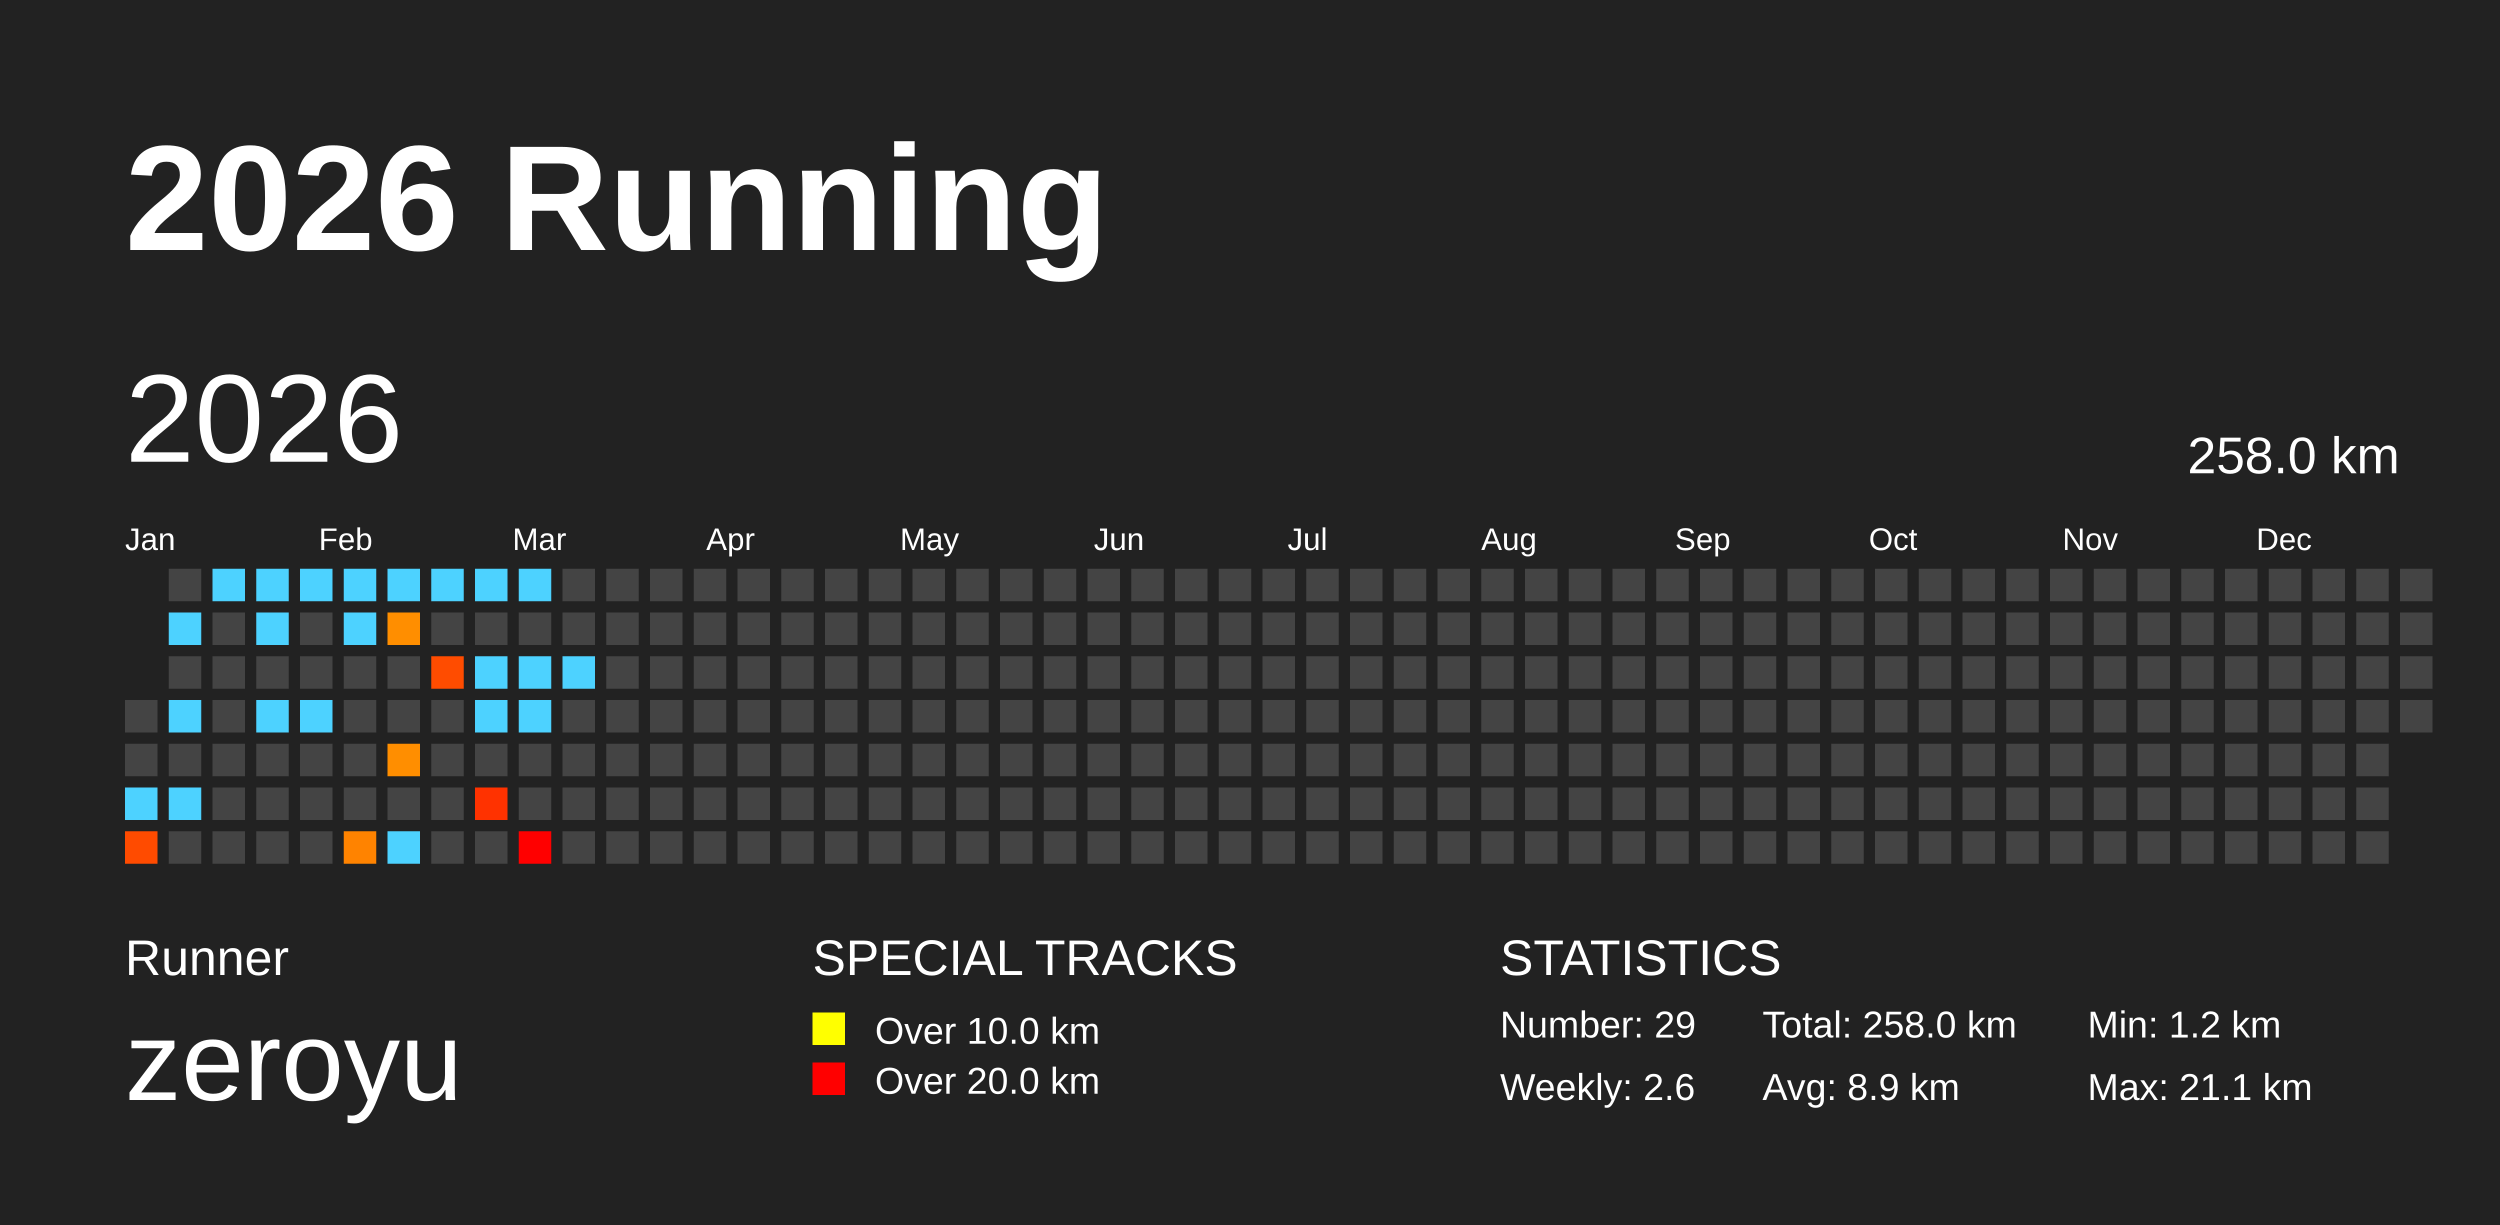
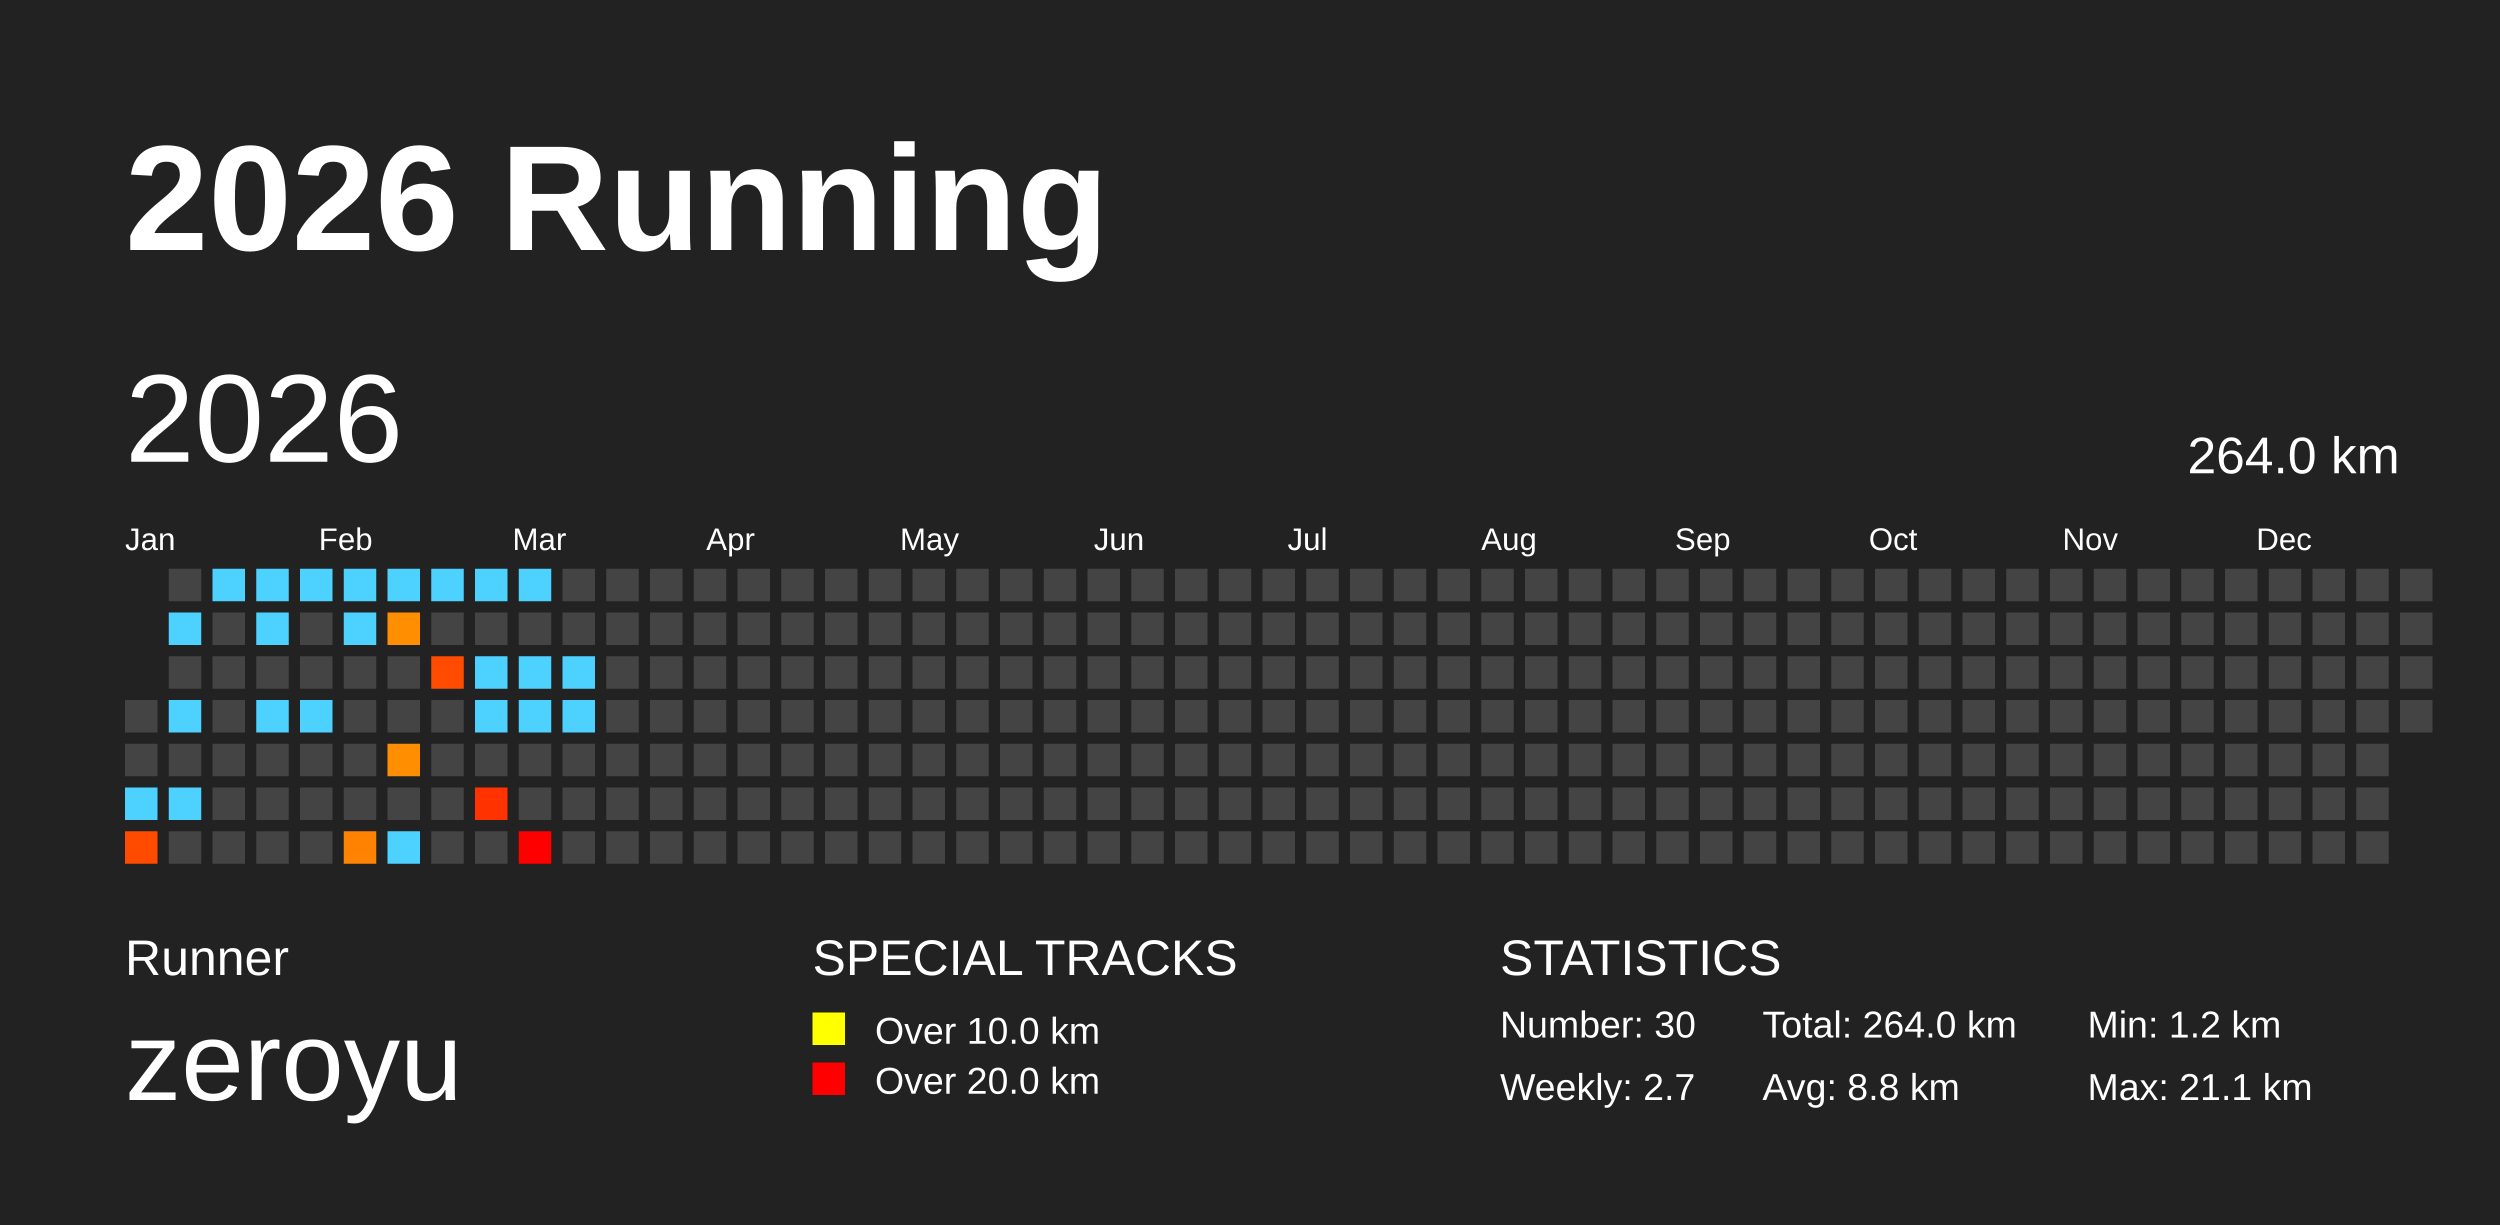
<svg xmlns="http://www.w3.org/2000/svg" baseProfile="full" height="98mm" version="1.1" viewBox="0,0,200,98" width="200mm">
  <defs />
  <rect fill="#222222" height="98" width="200" x="0" y="0" />
  <text fill="#FFFFFF" style="font-size:12px; font-family:Arial; font-weight:bold;" x="10" y="20">2026 Running</text>
  <text fill="#FFFFFF" style="font-size:4px; font-family:Arial" x="10" y="78">Runner</text>
  <text fill="#FFFFFF" style="font-size:9px; font-family:Arial" x="10" y="88">zeroyu</text>
  <text fill="#FFFFFF" style="font-size:4px; font-family:Arial" x="65" y="78">SPECIAL TRACKS</text>
  <rect fill="yellow" height="2.6" width="2.6" x="65" y="81" />
  <text fill="#FFFFFF" style="font-size:3px; font-family:Arial" x="70" y="83.5">Over 10.0 km</text>
  <rect fill="red" height="2.6" width="2.6" x="65" y="85" />
  <text fill="#FFFFFF" style="font-size:3px; font-family:Arial" x="70" y="87.5">Over 20.0 km</text>
  <text fill="#FFFFFF" style="font-size:4px; font-family:Arial" x="120" y="78">STATISTICS</text>
-   <text fill="#FFFFFF" style="font-size:3px; font-family:Arial" x="120" y="83">Number: 29</text>
-   <text fill="#FFFFFF" style="font-size:3px; font-family:Arial" x="120" y="88">Weekly: 2.6</text>
-   <text fill="#FFFFFF" style="font-size:3px; font-family:Arial" x="141" y="83">Total: 258.0 km</text>
-   <text fill="#FFFFFF" style="font-size:3px; font-family:Arial" x="141" y="88">Avg: 8.9 km</text>
+   <text fill="#FFFFFF" style="font-size:3px; font-family:Arial" x="120" y="83">Number: 30</text>
+   <text fill="#FFFFFF" style="font-size:3px; font-family:Arial" x="120" y="88">Weekly: 2.7</text>
+   <text fill="#FFFFFF" style="font-size:3px; font-family:Arial" x="141" y="83">Total: 264.0 km</text>
+   <text fill="#FFFFFF" style="font-size:3px; font-family:Arial" x="141" y="88">Avg: 8.8 km</text>
  <text fill="#FFFFFF" style="font-size:3px; font-family:Arial" x="167" y="83">Min: 1.2 km</text>
  <text fill="#FFFFFF" style="font-size:3px; font-family:Arial" x="167" y="88">Max: 21.1 km</text>
  <text dominant-baseline="hanging" fill="#FFFFFF" style="font-size:10.0px; font-family:Arial;" x="10" y="30">2026</text>
-   <text dominant-baseline="hanging" fill="#FFFFFF" style="font-size:4.125px; font-family:Arial;" x="175" y="35">258.0 km</text>
+   <text dominant-baseline="hanging" fill="#FFFFFF" style="font-size:4.125px; font-family:Arial;" x="175" y="35">264.0 km</text>
  <text fill="#FFFFFF" style="font-size:2.5px; font-family:Arial" x="10.0" y="44">Jan</text>
  <text fill="#FFFFFF" style="font-size:2.5px; font-family:Arial" x="25.5" y="44">Feb</text>
  <text fill="#FFFFFF" style="font-size:2.5px; font-family:Arial" x="41.0" y="44">Mar</text>
  <text fill="#FFFFFF" style="font-size:2.5px; font-family:Arial" x="56.5" y="44">Apr</text>
  <text fill="#FFFFFF" style="font-size:2.5px; font-family:Arial" x="72.0" y="44">May</text>
  <text fill="#FFFFFF" style="font-size:2.5px; font-family:Arial" x="87.5" y="44">Jun</text>
  <text fill="#FFFFFF" style="font-size:2.5px; font-family:Arial" x="103.0" y="44">Jul</text>
  <text fill="#FFFFFF" style="font-size:2.5px; font-family:Arial" x="118.5" y="44">Aug</text>
  <text fill="#FFFFFF" style="font-size:2.5px; font-family:Arial" x="134.0" y="44">Sep</text>
  <text fill="#FFFFFF" style="font-size:2.5px; font-family:Arial" x="149.5" y="44">Oct</text>
  <text fill="#FFFFFF" style="font-size:2.5px; font-family:Arial" x="165.0" y="44">Nov</text>
  <text fill="#FFFFFF" style="font-size:2.5px; font-family:Arial" x="180.5" y="44">Dec</text>
  <rect fill="#444444" height="2.6" width="2.6" x="10.0" y="56.0" />
  <rect fill="#444444" height="2.6" width="2.6" x="10.0" y="59.5" />
  <rect fill="#4dd2ff" height="2.6" width="2.6" x="10.0" y="63.0" />
  <rect fill="#ff4b00" height="2.6" width="2.6" x="10.0" y="66.5" />
  <rect fill="#444444" height="2.6" width="2.6" x="13.5" y="45.5" />
  <rect fill="#4dd2ff" height="2.6" width="2.6" x="13.5" y="49.0" />
  <rect fill="#444444" height="2.6" width="2.6" x="13.5" y="52.5" />
  <rect fill="#4dd2ff" height="2.6" width="2.6" x="13.5" y="56.0" />
  <rect fill="#444444" height="2.6" width="2.6" x="13.5" y="59.5" />
  <rect fill="#4dd2ff" height="2.6" width="2.6" x="13.5" y="63.0" />
  <rect fill="#444444" height="2.6" width="2.6" x="13.5" y="66.5" />
  <rect fill="#4dd2ff" height="2.6" width="2.6" x="17.0" y="45.5" />
  <rect fill="#444444" height="2.6" width="2.6" x="17.0" y="49.0" />
  <rect fill="#444444" height="2.6" width="2.6" x="17.0" y="52.5" />
  <rect fill="#444444" height="2.6" width="2.6" x="17.0" y="56.0" />
  <rect fill="#444444" height="2.6" width="2.6" x="17.0" y="59.5" />
  <rect fill="#444444" height="2.6" width="2.6" x="17.0" y="63.0" />
  <rect fill="#444444" height="2.6" width="2.6" x="17.0" y="66.5" />
  <rect fill="#4dd2ff" height="2.6" width="2.6" x="20.5" y="45.5" />
  <rect fill="#4dd2ff" height="2.6" width="2.6" x="20.5" y="49.0" />
  <rect fill="#444444" height="2.6" width="2.6" x="20.5" y="52.5" />
  <rect fill="#4dd2ff" height="2.6" width="2.6" x="20.5" y="56.0" />
  <rect fill="#444444" height="2.6" width="2.6" x="20.5" y="59.5" />
  <rect fill="#444444" height="2.6" width="2.6" x="20.5" y="63.0" />
  <rect fill="#444444" height="2.6" width="2.6" x="20.5" y="66.5" />
  <rect fill="#4dd2ff" height="2.6" width="2.6" x="24.0" y="45.5" />
  <rect fill="#444444" height="2.6" width="2.6" x="24.0" y="49.0" />
  <rect fill="#444444" height="2.6" width="2.6" x="24.0" y="52.5" />
  <rect fill="#4dd2ff" height="2.6" width="2.6" x="24.0" y="56.0" />
  <rect fill="#444444" height="2.6" width="2.6" x="24.0" y="59.5" />
  <rect fill="#444444" height="2.6" width="2.6" x="24.0" y="63.0" />
  <rect fill="#444444" height="2.6" width="2.6" x="24.0" y="66.5" />
  <rect fill="#4dd2ff" height="2.6" width="2.6" x="27.5" y="45.5" />
  <rect fill="#4dd2ff" height="2.6" width="2.6" x="27.5" y="49.0" />
  <rect fill="#444444" height="2.6" width="2.6" x="27.5" y="52.5" />
  <rect fill="#444444" height="2.6" width="2.6" x="27.5" y="56.0" />
  <rect fill="#444444" height="2.6" width="2.6" x="27.5" y="59.5" />
  <rect fill="#444444" height="2.6" width="2.6" x="27.5" y="63.0" />
  <rect fill="#ff8300" height="2.6" width="2.6" x="27.5" y="66.5" />
  <rect fill="#4dd2ff" height="2.6" width="2.6" x="31.0" y="45.5" />
  <rect fill="#ff8e00" height="2.6" width="2.6" x="31.0" y="49.0" />
  <rect fill="#444444" height="2.6" width="2.6" x="31.0" y="52.5" />
  <rect fill="#444444" height="2.6" width="2.6" x="31.0" y="56.0" />
  <rect fill="#ff8e00" height="2.6" width="2.6" x="31.0" y="59.5" />
  <rect fill="#444444" height="2.6" width="2.6" x="31.0" y="63.0" />
  <rect fill="#4dd2ff" height="2.6" width="2.6" x="31.0" y="66.5" />
  <rect fill="#4dd2ff" height="2.6" width="2.6" x="34.5" y="45.5" />
  <rect fill="#444444" height="2.6" width="2.6" x="34.5" y="49.0" />
  <rect fill="#ff4c00" height="2.6" width="2.6" x="34.5" y="52.5" />
  <rect fill="#444444" height="2.6" width="2.6" x="34.5" y="56.0" />
  <rect fill="#444444" height="2.6" width="2.6" x="34.5" y="59.5" />
  <rect fill="#444444" height="2.6" width="2.6" x="34.5" y="63.0" />
  <rect fill="#444444" height="2.6" width="2.6" x="34.5" y="66.5" />
  <rect fill="#4dd2ff" height="2.6" width="2.6" x="38.0" y="45.5" />
  <rect fill="#444444" height="2.6" width="2.6" x="38.0" y="49.0" />
  <rect fill="#4dd2ff" height="2.6" width="2.6" x="38.0" y="52.5" />
  <rect fill="#4dd2ff" height="2.6" width="2.6" x="38.0" y="56.0" />
  <rect fill="#444444" height="2.6" width="2.6" x="38.0" y="59.5" />
  <rect fill="#ff3200" height="2.6" width="2.6" x="38.0" y="63.0" />
  <rect fill="#444444" height="2.6" width="2.6" x="38.0" y="66.5" />
  <rect fill="#4dd2ff" height="2.6" width="2.6" x="41.5" y="45.5" />
  <rect fill="#444444" height="2.6" width="2.6" x="41.5" y="49.0" />
  <rect fill="#4dd2ff" height="2.6" width="2.6" x="41.5" y="52.5" />
  <rect fill="#4dd2ff" height="2.6" width="2.6" x="41.5" y="56.0" />
  <rect fill="#444444" height="2.6" width="2.6" x="41.5" y="59.5" />
  <rect fill="#444444" height="2.6" width="2.6" x="41.5" y="63.0" />
  <rect fill="red" height="2.6" width="2.6" x="41.5" y="66.5" />
  <rect fill="#444444" height="2.6" width="2.6" x="45.0" y="45.5" />
  <rect fill="#444444" height="2.6" width="2.6" x="45.0" y="49.0" />
  <rect fill="#4dd2ff" height="2.6" width="2.6" x="45.0" y="52.5" />
-   <rect fill="#444444" height="2.6" width="2.6" x="45.0" y="56.0" />
+   <rect fill="#4dd2ff" height="2.6" width="2.6" x="45.0" y="56.0" />
  <rect fill="#444444" height="2.6" width="2.6" x="45.0" y="59.5" />
  <rect fill="#444444" height="2.6" width="2.6" x="45.0" y="63.0" />
  <rect fill="#444444" height="2.6" width="2.6" x="45.0" y="66.5" />
  <rect fill="#444444" height="2.6" width="2.6" x="48.5" y="45.5" />
  <rect fill="#444444" height="2.6" width="2.6" x="48.5" y="49.0" />
  <rect fill="#444444" height="2.6" width="2.6" x="48.5" y="52.5" />
  <rect fill="#444444" height="2.6" width="2.6" x="48.5" y="56.0" />
  <rect fill="#444444" height="2.6" width="2.6" x="48.5" y="59.5" />
  <rect fill="#444444" height="2.6" width="2.6" x="48.5" y="63.0" />
  <rect fill="#444444" height="2.6" width="2.6" x="48.5" y="66.5" />
  <rect fill="#444444" height="2.6" width="2.6" x="52.0" y="45.5" />
  <rect fill="#444444" height="2.6" width="2.6" x="52.0" y="49.0" />
  <rect fill="#444444" height="2.6" width="2.6" x="52.0" y="52.5" />
  <rect fill="#444444" height="2.6" width="2.6" x="52.0" y="56.0" />
  <rect fill="#444444" height="2.6" width="2.6" x="52.0" y="59.5" />
  <rect fill="#444444" height="2.6" width="2.6" x="52.0" y="63.0" />
  <rect fill="#444444" height="2.6" width="2.6" x="52.0" y="66.5" />
  <rect fill="#444444" height="2.6" width="2.6" x="55.5" y="45.5" />
  <rect fill="#444444" height="2.6" width="2.6" x="55.5" y="49.0" />
  <rect fill="#444444" height="2.6" width="2.6" x="55.5" y="52.5" />
  <rect fill="#444444" height="2.6" width="2.6" x="55.5" y="56.0" />
  <rect fill="#444444" height="2.6" width="2.6" x="55.5" y="59.5" />
  <rect fill="#444444" height="2.6" width="2.6" x="55.5" y="63.0" />
  <rect fill="#444444" height="2.6" width="2.6" x="55.5" y="66.5" />
  <rect fill="#444444" height="2.6" width="2.6" x="59.0" y="45.5" />
  <rect fill="#444444" height="2.6" width="2.6" x="59.0" y="49.0" />
  <rect fill="#444444" height="2.6" width="2.6" x="59.0" y="52.5" />
  <rect fill="#444444" height="2.6" width="2.6" x="59.0" y="56.0" />
  <rect fill="#444444" height="2.6" width="2.6" x="59.0" y="59.5" />
  <rect fill="#444444" height="2.6" width="2.6" x="59.0" y="63.0" />
  <rect fill="#444444" height="2.6" width="2.6" x="59.0" y="66.5" />
  <rect fill="#444444" height="2.6" width="2.6" x="62.5" y="45.5" />
  <rect fill="#444444" height="2.6" width="2.6" x="62.5" y="49.0" />
  <rect fill="#444444" height="2.6" width="2.6" x="62.5" y="52.5" />
  <rect fill="#444444" height="2.6" width="2.6" x="62.5" y="56.0" />
  <rect fill="#444444" height="2.6" width="2.6" x="62.5" y="59.5" />
  <rect fill="#444444" height="2.6" width="2.6" x="62.5" y="63.0" />
  <rect fill="#444444" height="2.6" width="2.6" x="62.5" y="66.5" />
  <rect fill="#444444" height="2.6" width="2.6" x="66.0" y="45.5" />
  <rect fill="#444444" height="2.6" width="2.6" x="66.0" y="49.0" />
  <rect fill="#444444" height="2.6" width="2.6" x="66.0" y="52.5" />
  <rect fill="#444444" height="2.6" width="2.6" x="66.0" y="56.0" />
  <rect fill="#444444" height="2.6" width="2.6" x="66.0" y="59.5" />
  <rect fill="#444444" height="2.6" width="2.6" x="66.0" y="63.0" />
  <rect fill="#444444" height="2.6" width="2.6" x="66.0" y="66.5" />
  <rect fill="#444444" height="2.6" width="2.6" x="69.5" y="45.5" />
  <rect fill="#444444" height="2.6" width="2.6" x="69.5" y="49.0" />
  <rect fill="#444444" height="2.6" width="2.6" x="69.5" y="52.5" />
  <rect fill="#444444" height="2.6" width="2.6" x="69.5" y="56.0" />
  <rect fill="#444444" height="2.6" width="2.6" x="69.5" y="59.5" />
  <rect fill="#444444" height="2.6" width="2.6" x="69.5" y="63.0" />
  <rect fill="#444444" height="2.6" width="2.6" x="69.5" y="66.5" />
  <rect fill="#444444" height="2.6" width="2.6" x="73.0" y="45.5" />
  <rect fill="#444444" height="2.6" width="2.6" x="73.0" y="49.0" />
  <rect fill="#444444" height="2.6" width="2.6" x="73.0" y="52.5" />
  <rect fill="#444444" height="2.6" width="2.6" x="73.0" y="56.0" />
  <rect fill="#444444" height="2.6" width="2.6" x="73.0" y="59.5" />
  <rect fill="#444444" height="2.6" width="2.6" x="73.0" y="63.0" />
  <rect fill="#444444" height="2.6" width="2.6" x="73.0" y="66.5" />
  <rect fill="#444444" height="2.6" width="2.6" x="76.5" y="45.5" />
  <rect fill="#444444" height="2.6" width="2.6" x="76.5" y="49.0" />
  <rect fill="#444444" height="2.6" width="2.6" x="76.5" y="52.5" />
  <rect fill="#444444" height="2.6" width="2.6" x="76.5" y="56.0" />
  <rect fill="#444444" height="2.6" width="2.6" x="76.5" y="59.5" />
  <rect fill="#444444" height="2.6" width="2.6" x="76.5" y="63.0" />
  <rect fill="#444444" height="2.6" width="2.6" x="76.5" y="66.5" />
  <rect fill="#444444" height="2.6" width="2.6" x="80.0" y="45.5" />
  <rect fill="#444444" height="2.6" width="2.6" x="80.0" y="49.0" />
  <rect fill="#444444" height="2.6" width="2.6" x="80.0" y="52.5" />
  <rect fill="#444444" height="2.6" width="2.6" x="80.0" y="56.0" />
  <rect fill="#444444" height="2.6" width="2.6" x="80.0" y="59.5" />
  <rect fill="#444444" height="2.6" width="2.6" x="80.0" y="63.0" />
  <rect fill="#444444" height="2.6" width="2.6" x="80.0" y="66.5" />
  <rect fill="#444444" height="2.6" width="2.6" x="83.5" y="45.5" />
  <rect fill="#444444" height="2.6" width="2.6" x="83.5" y="49.0" />
  <rect fill="#444444" height="2.6" width="2.6" x="83.5" y="52.5" />
  <rect fill="#444444" height="2.6" width="2.6" x="83.5" y="56.0" />
  <rect fill="#444444" height="2.6" width="2.6" x="83.5" y="59.5" />
  <rect fill="#444444" height="2.6" width="2.6" x="83.5" y="63.0" />
  <rect fill="#444444" height="2.6" width="2.6" x="83.5" y="66.5" />
  <rect fill="#444444" height="2.6" width="2.6" x="87.0" y="45.5" />
  <rect fill="#444444" height="2.6" width="2.6" x="87.0" y="49.0" />
  <rect fill="#444444" height="2.6" width="2.6" x="87.0" y="52.5" />
  <rect fill="#444444" height="2.6" width="2.6" x="87.0" y="56.0" />
  <rect fill="#444444" height="2.6" width="2.6" x="87.0" y="59.5" />
  <rect fill="#444444" height="2.6" width="2.6" x="87.0" y="63.0" />
  <rect fill="#444444" height="2.6" width="2.6" x="87.0" y="66.5" />
  <rect fill="#444444" height="2.6" width="2.6" x="90.5" y="45.5" />
  <rect fill="#444444" height="2.6" width="2.6" x="90.5" y="49.0" />
  <rect fill="#444444" height="2.6" width="2.6" x="90.5" y="52.5" />
  <rect fill="#444444" height="2.6" width="2.6" x="90.5" y="56.0" />
  <rect fill="#444444" height="2.6" width="2.6" x="90.5" y="59.5" />
  <rect fill="#444444" height="2.6" width="2.6" x="90.5" y="63.0" />
  <rect fill="#444444" height="2.6" width="2.6" x="90.5" y="66.5" />
  <rect fill="#444444" height="2.6" width="2.6" x="94.0" y="45.5" />
  <rect fill="#444444" height="2.6" width="2.6" x="94.0" y="49.0" />
  <rect fill="#444444" height="2.6" width="2.6" x="94.0" y="52.5" />
  <rect fill="#444444" height="2.6" width="2.6" x="94.0" y="56.0" />
  <rect fill="#444444" height="2.6" width="2.6" x="94.0" y="59.5" />
  <rect fill="#444444" height="2.6" width="2.6" x="94.0" y="63.0" />
  <rect fill="#444444" height="2.6" width="2.6" x="94.0" y="66.5" />
  <rect fill="#444444" height="2.6" width="2.6" x="97.5" y="45.5" />
  <rect fill="#444444" height="2.6" width="2.6" x="97.5" y="49.0" />
  <rect fill="#444444" height="2.6" width="2.6" x="97.5" y="52.5" />
  <rect fill="#444444" height="2.6" width="2.6" x="97.5" y="56.0" />
  <rect fill="#444444" height="2.6" width="2.6" x="97.5" y="59.5" />
  <rect fill="#444444" height="2.6" width="2.6" x="97.5" y="63.0" />
  <rect fill="#444444" height="2.6" width="2.6" x="97.5" y="66.5" />
  <rect fill="#444444" height="2.6" width="2.6" x="101.0" y="45.5" />
  <rect fill="#444444" height="2.6" width="2.6" x="101.0" y="49.0" />
  <rect fill="#444444" height="2.6" width="2.6" x="101.0" y="52.5" />
  <rect fill="#444444" height="2.6" width="2.6" x="101.0" y="56.0" />
  <rect fill="#444444" height="2.6" width="2.6" x="101.0" y="59.5" />
  <rect fill="#444444" height="2.6" width="2.6" x="101.0" y="63.0" />
  <rect fill="#444444" height="2.6" width="2.6" x="101.0" y="66.5" />
  <rect fill="#444444" height="2.6" width="2.6" x="104.5" y="45.5" />
  <rect fill="#444444" height="2.6" width="2.6" x="104.5" y="49.0" />
  <rect fill="#444444" height="2.6" width="2.6" x="104.5" y="52.5" />
  <rect fill="#444444" height="2.6" width="2.6" x="104.5" y="56.0" />
  <rect fill="#444444" height="2.6" width="2.6" x="104.5" y="59.5" />
  <rect fill="#444444" height="2.6" width="2.6" x="104.5" y="63.0" />
  <rect fill="#444444" height="2.6" width="2.6" x="104.5" y="66.5" />
  <rect fill="#444444" height="2.6" width="2.6" x="108.0" y="45.5" />
  <rect fill="#444444" height="2.6" width="2.6" x="108.0" y="49.0" />
  <rect fill="#444444" height="2.6" width="2.6" x="108.0" y="52.5" />
  <rect fill="#444444" height="2.6" width="2.6" x="108.0" y="56.0" />
  <rect fill="#444444" height="2.6" width="2.6" x="108.0" y="59.5" />
  <rect fill="#444444" height="2.6" width="2.6" x="108.0" y="63.0" />
  <rect fill="#444444" height="2.6" width="2.6" x="108.0" y="66.5" />
  <rect fill="#444444" height="2.6" width="2.6" x="111.5" y="45.5" />
  <rect fill="#444444" height="2.6" width="2.6" x="111.5" y="49.0" />
  <rect fill="#444444" height="2.6" width="2.6" x="111.5" y="52.5" />
  <rect fill="#444444" height="2.6" width="2.6" x="111.5" y="56.0" />
  <rect fill="#444444" height="2.6" width="2.6" x="111.5" y="59.5" />
  <rect fill="#444444" height="2.6" width="2.6" x="111.5" y="63.0" />
  <rect fill="#444444" height="2.6" width="2.6" x="111.5" y="66.5" />
  <rect fill="#444444" height="2.6" width="2.6" x="115.0" y="45.5" />
  <rect fill="#444444" height="2.6" width="2.6" x="115.0" y="49.0" />
  <rect fill="#444444" height="2.6" width="2.6" x="115.0" y="52.5" />
  <rect fill="#444444" height="2.6" width="2.6" x="115.0" y="56.0" />
  <rect fill="#444444" height="2.6" width="2.6" x="115.0" y="59.5" />
  <rect fill="#444444" height="2.6" width="2.6" x="115.0" y="63.0" />
  <rect fill="#444444" height="2.6" width="2.6" x="115.0" y="66.5" />
  <rect fill="#444444" height="2.6" width="2.6" x="118.5" y="45.5" />
  <rect fill="#444444" height="2.6" width="2.6" x="118.5" y="49.0" />
  <rect fill="#444444" height="2.6" width="2.6" x="118.5" y="52.5" />
  <rect fill="#444444" height="2.6" width="2.6" x="118.5" y="56.0" />
  <rect fill="#444444" height="2.6" width="2.6" x="118.5" y="59.5" />
  <rect fill="#444444" height="2.6" width="2.6" x="118.5" y="63.0" />
  <rect fill="#444444" height="2.6" width="2.6" x="118.5" y="66.5" />
  <rect fill="#444444" height="2.6" width="2.6" x="122.0" y="45.5" />
  <rect fill="#444444" height="2.6" width="2.6" x="122.0" y="49.0" />
  <rect fill="#444444" height="2.6" width="2.6" x="122.0" y="52.5" />
  <rect fill="#444444" height="2.6" width="2.6" x="122.0" y="56.0" />
  <rect fill="#444444" height="2.6" width="2.6" x="122.0" y="59.5" />
  <rect fill="#444444" height="2.6" width="2.6" x="122.0" y="63.0" />
  <rect fill="#444444" height="2.6" width="2.6" x="122.0" y="66.5" />
  <rect fill="#444444" height="2.6" width="2.6" x="125.5" y="45.5" />
  <rect fill="#444444" height="2.6" width="2.6" x="125.5" y="49.0" />
  <rect fill="#444444" height="2.6" width="2.6" x="125.5" y="52.5" />
  <rect fill="#444444" height="2.6" width="2.6" x="125.5" y="56.0" />
  <rect fill="#444444" height="2.6" width="2.6" x="125.5" y="59.5" />
  <rect fill="#444444" height="2.6" width="2.6" x="125.5" y="63.0" />
  <rect fill="#444444" height="2.6" width="2.6" x="125.5" y="66.5" />
  <rect fill="#444444" height="2.6" width="2.6" x="129.0" y="45.5" />
  <rect fill="#444444" height="2.6" width="2.6" x="129.0" y="49.0" />
  <rect fill="#444444" height="2.6" width="2.6" x="129.0" y="52.5" />
  <rect fill="#444444" height="2.6" width="2.6" x="129.0" y="56.0" />
  <rect fill="#444444" height="2.6" width="2.6" x="129.0" y="59.5" />
  <rect fill="#444444" height="2.6" width="2.6" x="129.0" y="63.0" />
  <rect fill="#444444" height="2.6" width="2.6" x="129.0" y="66.5" />
  <rect fill="#444444" height="2.6" width="2.6" x="132.5" y="45.5" />
  <rect fill="#444444" height="2.6" width="2.6" x="132.5" y="49.0" />
  <rect fill="#444444" height="2.6" width="2.6" x="132.5" y="52.5" />
  <rect fill="#444444" height="2.6" width="2.6" x="132.5" y="56.0" />
  <rect fill="#444444" height="2.6" width="2.6" x="132.5" y="59.5" />
  <rect fill="#444444" height="2.6" width="2.6" x="132.5" y="63.0" />
  <rect fill="#444444" height="2.6" width="2.6" x="132.5" y="66.5" />
  <rect fill="#444444" height="2.6" width="2.6" x="136.0" y="45.5" />
  <rect fill="#444444" height="2.6" width="2.6" x="136.0" y="49.0" />
  <rect fill="#444444" height="2.6" width="2.6" x="136.0" y="52.5" />
  <rect fill="#444444" height="2.6" width="2.6" x="136.0" y="56.0" />
  <rect fill="#444444" height="2.6" width="2.6" x="136.0" y="59.5" />
  <rect fill="#444444" height="2.6" width="2.6" x="136.0" y="63.0" />
  <rect fill="#444444" height="2.6" width="2.6" x="136.0" y="66.5" />
  <rect fill="#444444" height="2.6" width="2.6" x="139.5" y="45.5" />
  <rect fill="#444444" height="2.6" width="2.6" x="139.5" y="49.0" />
  <rect fill="#444444" height="2.6" width="2.6" x="139.5" y="52.5" />
  <rect fill="#444444" height="2.6" width="2.6" x="139.5" y="56.0" />
  <rect fill="#444444" height="2.6" width="2.6" x="139.5" y="59.5" />
  <rect fill="#444444" height="2.6" width="2.6" x="139.5" y="63.0" />
  <rect fill="#444444" height="2.6" width="2.6" x="139.5" y="66.5" />
  <rect fill="#444444" height="2.6" width="2.6" x="143.0" y="45.5" />
  <rect fill="#444444" height="2.6" width="2.6" x="143.0" y="49.0" />
  <rect fill="#444444" height="2.6" width="2.6" x="143.0" y="52.5" />
  <rect fill="#444444" height="2.6" width="2.6" x="143.0" y="56.0" />
  <rect fill="#444444" height="2.6" width="2.6" x="143.0" y="59.5" />
  <rect fill="#444444" height="2.6" width="2.6" x="143.0" y="63.0" />
  <rect fill="#444444" height="2.6" width="2.6" x="143.0" y="66.5" />
  <rect fill="#444444" height="2.6" width="2.6" x="146.5" y="45.5" />
  <rect fill="#444444" height="2.6" width="2.6" x="146.5" y="49.0" />
  <rect fill="#444444" height="2.6" width="2.6" x="146.5" y="52.5" />
  <rect fill="#444444" height="2.6" width="2.6" x="146.5" y="56.0" />
  <rect fill="#444444" height="2.6" width="2.6" x="146.5" y="59.5" />
  <rect fill="#444444" height="2.6" width="2.6" x="146.5" y="63.0" />
  <rect fill="#444444" height="2.6" width="2.6" x="146.5" y="66.5" />
  <rect fill="#444444" height="2.6" width="2.6" x="150.0" y="45.5" />
  <rect fill="#444444" height="2.6" width="2.6" x="150.0" y="49.0" />
  <rect fill="#444444" height="2.6" width="2.6" x="150.0" y="52.5" />
  <rect fill="#444444" height="2.6" width="2.6" x="150.0" y="56.0" />
  <rect fill="#444444" height="2.6" width="2.6" x="150.0" y="59.5" />
  <rect fill="#444444" height="2.6" width="2.6" x="150.0" y="63.0" />
  <rect fill="#444444" height="2.6" width="2.6" x="150.0" y="66.5" />
  <rect fill="#444444" height="2.6" width="2.6" x="153.5" y="45.5" />
  <rect fill="#444444" height="2.6" width="2.6" x="153.5" y="49.0" />
  <rect fill="#444444" height="2.6" width="2.6" x="153.5" y="52.5" />
  <rect fill="#444444" height="2.6" width="2.6" x="153.5" y="56.0" />
  <rect fill="#444444" height="2.6" width="2.6" x="153.5" y="59.5" />
  <rect fill="#444444" height="2.6" width="2.6" x="153.5" y="63.0" />
  <rect fill="#444444" height="2.6" width="2.6" x="153.5" y="66.5" />
  <rect fill="#444444" height="2.6" width="2.6" x="157.0" y="45.5" />
  <rect fill="#444444" height="2.6" width="2.6" x="157.0" y="49.0" />
  <rect fill="#444444" height="2.6" width="2.6" x="157.0" y="52.5" />
  <rect fill="#444444" height="2.6" width="2.6" x="157.0" y="56.0" />
  <rect fill="#444444" height="2.6" width="2.6" x="157.0" y="59.5" />
  <rect fill="#444444" height="2.6" width="2.6" x="157.0" y="63.0" />
  <rect fill="#444444" height="2.6" width="2.6" x="157.0" y="66.5" />
  <rect fill="#444444" height="2.6" width="2.6" x="160.5" y="45.5" />
  <rect fill="#444444" height="2.6" width="2.6" x="160.5" y="49.0" />
  <rect fill="#444444" height="2.6" width="2.6" x="160.5" y="52.5" />
  <rect fill="#444444" height="2.6" width="2.6" x="160.5" y="56.0" />
  <rect fill="#444444" height="2.6" width="2.6" x="160.5" y="59.5" />
  <rect fill="#444444" height="2.6" width="2.6" x="160.5" y="63.0" />
  <rect fill="#444444" height="2.6" width="2.6" x="160.5" y="66.5" />
  <rect fill="#444444" height="2.6" width="2.6" x="164.0" y="45.5" />
  <rect fill="#444444" height="2.6" width="2.6" x="164.0" y="49.0" />
  <rect fill="#444444" height="2.6" width="2.6" x="164.0" y="52.5" />
  <rect fill="#444444" height="2.6" width="2.6" x="164.0" y="56.0" />
  <rect fill="#444444" height="2.6" width="2.6" x="164.0" y="59.5" />
  <rect fill="#444444" height="2.6" width="2.6" x="164.0" y="63.0" />
  <rect fill="#444444" height="2.6" width="2.6" x="164.0" y="66.5" />
  <rect fill="#444444" height="2.6" width="2.6" x="167.5" y="45.5" />
  <rect fill="#444444" height="2.6" width="2.6" x="167.5" y="49.0" />
  <rect fill="#444444" height="2.6" width="2.6" x="167.5" y="52.5" />
  <rect fill="#444444" height="2.6" width="2.6" x="167.5" y="56.0" />
  <rect fill="#444444" height="2.6" width="2.6" x="167.5" y="59.5" />
  <rect fill="#444444" height="2.6" width="2.6" x="167.5" y="63.0" />
  <rect fill="#444444" height="2.6" width="2.6" x="167.5" y="66.5" />
  <rect fill="#444444" height="2.6" width="2.6" x="171.0" y="45.5" />
  <rect fill="#444444" height="2.6" width="2.6" x="171.0" y="49.0" />
  <rect fill="#444444" height="2.6" width="2.6" x="171.0" y="52.5" />
  <rect fill="#444444" height="2.6" width="2.6" x="171.0" y="56.0" />
  <rect fill="#444444" height="2.6" width="2.6" x="171.0" y="59.5" />
  <rect fill="#444444" height="2.6" width="2.6" x="171.0" y="63.0" />
  <rect fill="#444444" height="2.6" width="2.6" x="171.0" y="66.5" />
  <rect fill="#444444" height="2.6" width="2.6" x="174.5" y="45.5" />
  <rect fill="#444444" height="2.6" width="2.6" x="174.5" y="49.0" />
  <rect fill="#444444" height="2.6" width="2.6" x="174.5" y="52.5" />
  <rect fill="#444444" height="2.6" width="2.6" x="174.5" y="56.0" />
  <rect fill="#444444" height="2.6" width="2.6" x="174.5" y="59.5" />
  <rect fill="#444444" height="2.6" width="2.6" x="174.5" y="63.0" />
  <rect fill="#444444" height="2.6" width="2.6" x="174.5" y="66.5" />
  <rect fill="#444444" height="2.6" width="2.6" x="178.0" y="45.5" />
  <rect fill="#444444" height="2.6" width="2.6" x="178.0" y="49.0" />
  <rect fill="#444444" height="2.6" width="2.6" x="178.0" y="52.5" />
  <rect fill="#444444" height="2.6" width="2.6" x="178.0" y="56.0" />
  <rect fill="#444444" height="2.6" width="2.6" x="178.0" y="59.5" />
  <rect fill="#444444" height="2.6" width="2.6" x="178.0" y="63.0" />
  <rect fill="#444444" height="2.6" width="2.6" x="178.0" y="66.5" />
  <rect fill="#444444" height="2.6" width="2.6" x="181.5" y="45.5" />
  <rect fill="#444444" height="2.6" width="2.6" x="181.5" y="49.0" />
  <rect fill="#444444" height="2.6" width="2.6" x="181.5" y="52.5" />
  <rect fill="#444444" height="2.6" width="2.6" x="181.5" y="56.0" />
  <rect fill="#444444" height="2.6" width="2.6" x="181.5" y="59.5" />
  <rect fill="#444444" height="2.6" width="2.6" x="181.5" y="63.0" />
  <rect fill="#444444" height="2.6" width="2.6" x="181.5" y="66.5" />
  <rect fill="#444444" height="2.6" width="2.6" x="185.0" y="45.5" />
  <rect fill="#444444" height="2.6" width="2.6" x="185.0" y="49.0" />
  <rect fill="#444444" height="2.6" width="2.6" x="185.0" y="52.5" />
  <rect fill="#444444" height="2.6" width="2.6" x="185.0" y="56.0" />
  <rect fill="#444444" height="2.6" width="2.6" x="185.0" y="59.5" />
  <rect fill="#444444" height="2.6" width="2.6" x="185.0" y="63.0" />
  <rect fill="#444444" height="2.6" width="2.6" x="185.0" y="66.5" />
  <rect fill="#444444" height="2.6" width="2.6" x="188.5" y="45.5" />
  <rect fill="#444444" height="2.6" width="2.6" x="188.5" y="49.0" />
  <rect fill="#444444" height="2.6" width="2.6" x="188.5" y="52.5" />
  <rect fill="#444444" height="2.6" width="2.6" x="188.5" y="56.0" />
  <rect fill="#444444" height="2.6" width="2.6" x="188.5" y="59.5" />
  <rect fill="#444444" height="2.6" width="2.6" x="188.5" y="63.0" />
  <rect fill="#444444" height="2.6" width="2.6" x="188.5" y="66.5" />
  <rect fill="#444444" height="2.6" width="2.6" x="192.0" y="45.5" />
  <rect fill="#444444" height="2.6" width="2.6" x="192.0" y="49.0" />
  <rect fill="#444444" height="2.6" width="2.6" x="192.0" y="52.5" />
  <rect fill="#444444" height="2.6" width="2.6" x="192.0" y="56.0" />
</svg>
